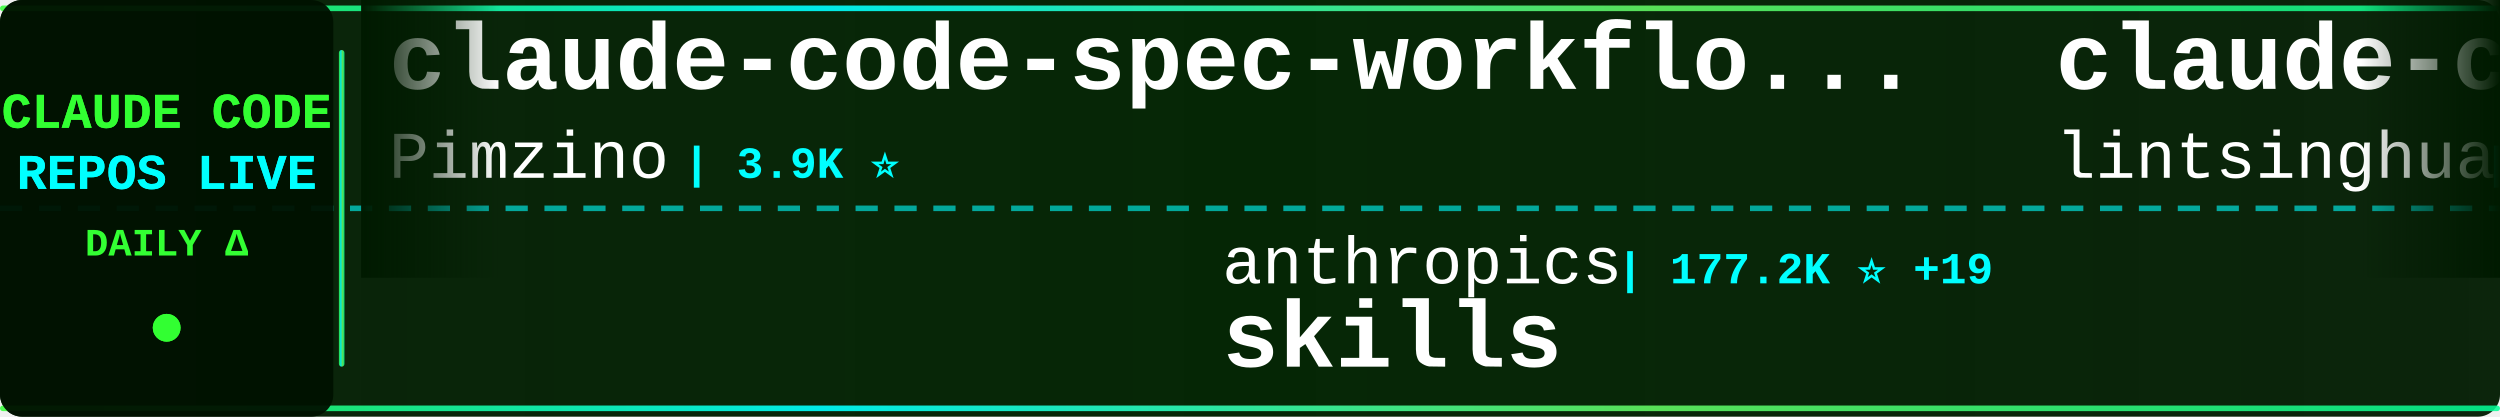
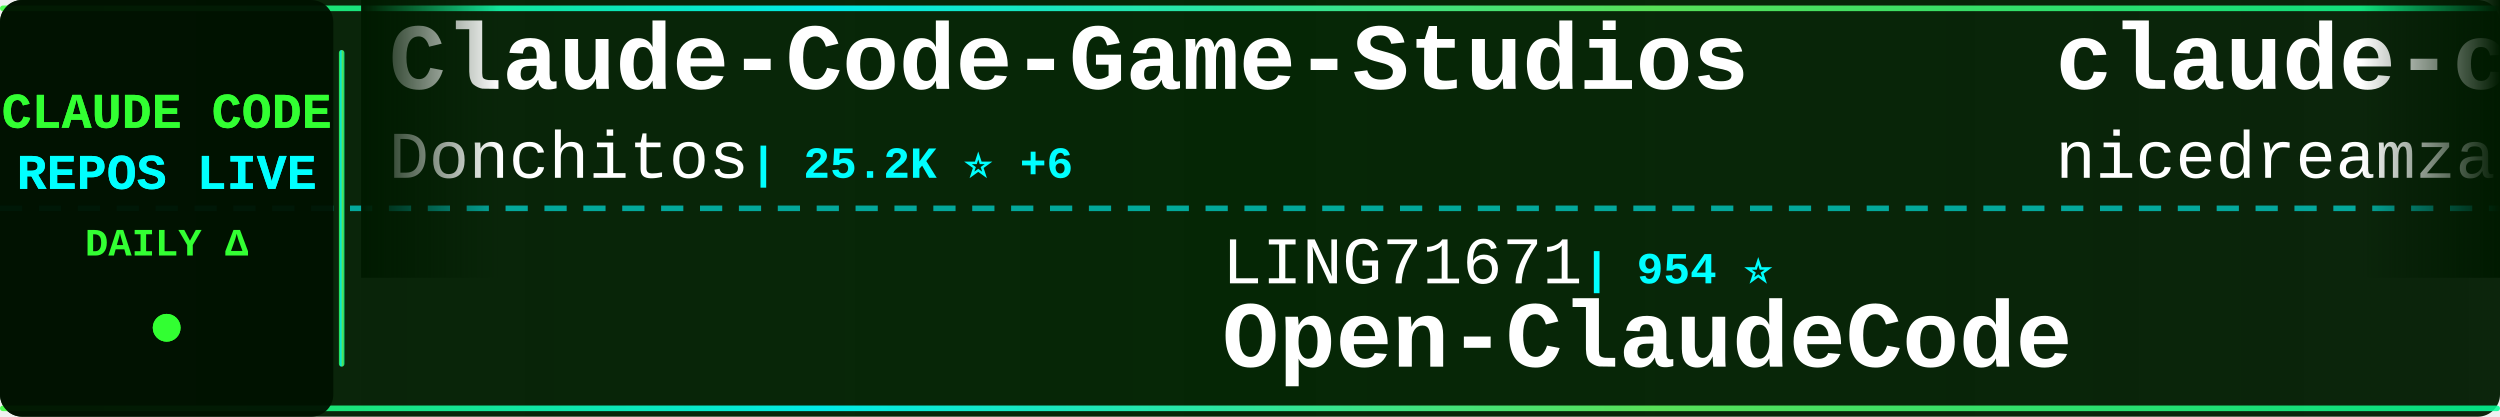
<svg xmlns="http://www.w3.org/2000/svg" width="900" height="150">
  <defs>
    <linearGradient id="tickerBg" x1="0%" y1="0%" x2="100%" y2="0%">
      <stop offset="0%" style="stop-color:#001a00;stop-opacity:0.95" />
      <stop offset="50%" style="stop-color:#002200;stop-opacity:0.98" />
      <stop offset="100%" style="stop-color:#001a00;stop-opacity:0.95" />
    </linearGradient>
    <linearGradient id="borderGrad" x1="0%" y1="0%" x2="100%" y2="0%">
      <stop offset="0%" style="stop-color:#33ff33;stop-opacity:0.85">
        <animate attributeName="stop-opacity" values="0.85;1;0.85" dur="2s" repeatCount="indefinite" />
      </stop>
      <stop offset="33%" style="stop-color:#00ffff;stop-opacity:0.9">
        <animate attributeName="stop-opacity" values="0.9;1;0.9" dur="2.2s" repeatCount="indefinite" />
      </stop>
      <stop offset="66%" style="stop-color:#66ff66;stop-opacity:0.85">
        <animate attributeName="stop-opacity" values="0.85;1;0.85" dur="1.8s" repeatCount="indefinite" />
      </stop>
      <stop offset="100%" style="stop-color:#00ff99;stop-opacity:0.85">
        <animate attributeName="stop-opacity" values="0.85;1;0.85" dur="2s" repeatCount="indefinite" />
      </stop>
    </linearGradient>
    <filter id="textGlow">
      <feGaussianBlur stdDeviation="0.1" result="coloredBlur" />
      <feMerge>
        <feMergeNode in="coloredBlur" />
        <feMergeNode in="SourceGraphic" />
      </feMerge>
    </filter>
    <filter id="metricGlow">
      <feGaussianBlur stdDeviation="0.2" result="coloredBlur" />
      <feMerge>
        <feMergeNode in="coloredBlur" />
        <feMergeNode in="SourceGraphic" />
      </feMerge>
    </filter>
    <linearGradient id="leftFade" x1="0%" y1="0%" x2="100%" y2="0%">
      <stop offset="0%" style="stop-color:#001a00;stop-opacity:1" />
      <stop offset="100%" style="stop-color:#001a00;stop-opacity:0" />
    </linearGradient>
    <linearGradient id="rightFade" x1="0%" y1="0%" x2="100%" y2="0%">
      <stop offset="0%" style="stop-color:#001a00;stop-opacity:0" />
      <stop offset="100%" style="stop-color:#001a00;stop-opacity:1" />
    </linearGradient>
  </defs>
  <rect width="900" height="150" fill="url(#tickerBg)" rx="8" />
  <rect x="0" y="2" width="900" height="2" fill="url(#borderGrad)" rx="1" />
  <rect x="0" y="146" width="900" height="2" fill="url(#borderGrad)" rx="1" />
  <line x1="0" y1="75" x2="900" y2="75" stroke="#00ffff" stroke-width="2" stroke-dasharray="8 6" opacity="0.6" />
  <rect x="0" y="0" width="120" height="150" fill="#001100" opacity="0.95" rx="8" />
  <text x="60" y="46" font-family="'Courier New', monospace" font-size="18" font-weight="bold" fill="#33ff33" text-anchor="middle" filter="url(#textGlow)">
    CLAUDE CODE
  </text>
  <text x="60" y="68" font-family="'Courier New', monospace" font-size="18" font-weight="bold" fill="#00ffff" text-anchor="middle" filter="url(#textGlow)">
    REPOS LIVE
  </text>
  <text x="60" y="92" font-family="'Courier New', monospace" font-size="14" font-weight="bold" fill="#33ff33" text-anchor="middle">
    DAILY Δ
  </text>
  <circle cx="60" cy="118" r="5" fill="#33ff33" filter="url(#metricGlow)">
    <animate attributeName="r" values="4;6;4" dur="1.5s" repeatCount="indefinite" />
    <animate attributeName="opacity" values="0.6;1;0.6" dur="1.5s" repeatCount="indefinite" />
  </circle>
  <rect x="122" y="18" width="2" height="114" fill="url(#borderGrad)" rx="1" />
  <clipPath id="tickerClip">
    <rect x="130" y="0" width="770" height="150" />
  </clipPath>
  <g clip-path="url(#tickerClip)">
    <g id="tickerItems">
      <animateTransform attributeName="transform" attributeType="XML" type="translate" from="0 0" to="-3000 0" dur="54s" repeatCount="indefinite" />
      <g transform="translate(0, 0)">
-         <text x="140" y="32" font-family="'Courier New', monospace" font-size="34" font-weight="bold" fill="#ffffff">claude-code-spec-workflo...</text>
-         <text x="140" y="64" font-family="'Courier New', monospace" font-size="24" font-weight="normal" fill="#ffffff" opacity="1.0">Pimzino</text>
-         <text x="246" y="64" font-family="'Courier New', monospace" font-size="16" font-weight="bold" fill="#00ffff"> | 3.9K ⭐</text>
+         <text x="140" y="32" font-family="'Courier New', monospace" font-size="34" font-weight="bold" fill="#ffffff">Claude-Code-Game-Studios</text>
+         <text x="140" y="64" font-family="'Courier New', monospace" font-size="24" font-weight="normal" fill="#ffffff" opacity="1.0">Donchitos</text>
+         <text x="270" y="64" font-family="'Courier New', monospace" font-size="16" font-weight="bold" fill="#00ffff"> | 25.2K ⭐ +6</text>
      </g>
      <g transform="translate(300, 0)">
-         <text x="140" y="102" font-family="'Courier New', monospace" font-size="24" font-weight="normal" fill="#ffffff" opacity="1.0">anthropics</text>
-         <text x="282" y="102" font-family="'Courier New', monospace" font-size="16" font-weight="bold" fill="#00ffff"> | 177.2K ⭐ +19</text>
-         <text x="140" y="132" font-family="'Courier New', monospace" font-size="34" font-weight="bold" fill="#ffffff">skills</text>
+         <text x="140" y="102" font-family="'Courier New', monospace" font-size="24" font-weight="normal" fill="#ffffff" opacity="1.0">LING71671</text>
+         <text x="270" y="102" font-family="'Courier New', monospace" font-size="16" font-weight="bold" fill="#00ffff"> | 954 ⭐</text>
+         <text x="140" y="132" font-family="'Courier New', monospace" font-size="34" font-weight="bold" fill="#ffffff">Open-ClaudeCode</text>
      </g>
      <g transform="translate(600, 0)">
-         <text x="140" y="32" font-family="'Courier New', monospace" font-size="34" font-weight="bold" fill="#ffffff">claude-code-book</text>
-         <text x="140" y="64" font-family="'Courier New', monospace" font-size="24" font-weight="normal" fill="#ffffff" opacity="1.0">lintsinghua</text>
-         <text x="294" y="64" font-family="'Courier New', monospace" font-size="16" font-weight="bold" fill="#00ffff"> | 4.3K ⭐ +1</text>
+         <text x="140" y="32" font-family="'Courier New', monospace" font-size="34" font-weight="bold" fill="#ffffff">claude-code-local</text>
+         <text x="140" y="64" font-family="'Courier New', monospace" font-size="24" font-weight="normal" fill="#ffffff" opacity="1.0">nicedreamzapp</text>
+         <text x="318" y="64" font-family="'Courier New', monospace" font-size="16" font-weight="bold" fill="#00ffff"> | 3.3K ⭐</text>
      </g>
      <g transform="translate(900, 0)">
-         <text x="140" y="102" font-family="'Courier New', monospace" font-size="24" font-weight="normal" fill="#ffffff" opacity="1.0">Cranot</text>
-         <text x="234" y="102" font-family="'Courier New', monospace" font-size="16" font-weight="bold" fill="#00ffff"> | 2.9K ⭐</text>
-         <text x="140" y="132" font-family="'Courier New', monospace" font-size="34" font-weight="bold" fill="#ffffff">claude-code-guide</text>
+         <text x="140" y="102" font-family="'Courier New', monospace" font-size="24" font-weight="normal" fill="#ffffff" opacity="1.0">rohitg00</text>
+         <text x="258" y="102" font-family="'Courier New', monospace" font-size="16" font-weight="bold" fill="#00ffff"> | 2.6K ⭐</text>
+         <text x="140" y="132" font-family="'Courier New', monospace" font-size="34" font-weight="bold" fill="#ffffff">awesome-claude-code-tool...</text>
      </g>
      <g transform="translate(1200, 0)">
-         <text x="140" y="32" font-family="'Courier New', monospace" font-size="34" font-weight="bold" fill="#ffffff">claude-code-analysis</text>
-         <text x="140" y="64" font-family="'Courier New', monospace" font-size="24" font-weight="normal" fill="#ffffff" opacity="1.0">liuup</text>
-         <text x="222" y="64" font-family="'Courier New', monospace" font-size="16" font-weight="bold" fill="#00ffff"> | 3.9K ⭐ +1</text>
+         <text x="140" y="32" font-family="'Courier New', monospace" font-size="34" font-weight="bold" fill="#ffffff">claude-code-engineering</text>
+         <text x="140" y="64" font-family="'Courier New', monospace" font-size="24" font-weight="normal" fill="#ffffff" opacity="1.0">huangjia2019</text>
+         <text x="306" y="64" font-family="'Courier New', monospace" font-size="16" font-weight="bold" fill="#00ffff"> | 1.1K ⭐</text>
      </g>
      <g transform="translate(1500, 0)">
-         <text x="140" y="102" font-family="'Courier New', monospace" font-size="24" font-weight="normal" fill="#ffffff" opacity="1.0">nicedreamzapp</text>
-         <text x="318" y="102" font-family="'Courier New', monospace" font-size="16" font-weight="bold" fill="#00ffff"> | 3.3K ⭐</text>
-         <text x="140" y="132" font-family="'Courier New', monospace" font-size="34" font-weight="bold" fill="#ffffff">claude-code-local</text>
+         <text x="140" y="102" font-family="'Courier New', monospace" font-size="24" font-weight="normal" fill="#ffffff" opacity="1.0">affaan-m</text>
+         <text x="258" y="102" font-family="'Courier New', monospace" font-size="16" font-weight="bold" fill="#00ffff"> | 262.9K ⭐ +90</text>
+         <text x="140" y="132" font-family="'Courier New', monospace" font-size="34" font-weight="bold" fill="#ffffff">ECC</text>
      </g>
      <g transform="translate(1800, 0)">
-         <text x="140" y="32" font-family="'Courier New', monospace" font-size="34" font-weight="bold" fill="#ffffff">claude-code-tudou</text>
-         <text x="140" y="64" font-family="'Courier New', monospace" font-size="24" font-weight="normal" fill="#ffffff" opacity="1.0">AICoderTudou</text>
-         <text x="306" y="64" font-family="'Courier New', monospace" font-size="16" font-weight="bold" fill="#00ffff"> | 494 ⭐</text>
+         <text x="140" y="32" font-family="'Courier New', monospace" font-size="34" font-weight="bold" fill="#ffffff">Claude-code</text>
+         <text x="140" y="64" font-family="'Courier New', monospace" font-size="24" font-weight="normal" fill="#ffffff" opacity="1.0">zstmfhy</text>
+         <text x="246" y="64" font-family="'Courier New', monospace" font-size="16" font-weight="bold" fill="#00ffff"> | 189 ⭐</text>
      </g>
      <g transform="translate(2100, 0)">
-         <text x="140" y="102" font-family="'Courier New', monospace" font-size="24" font-weight="normal" fill="#ffffff" opacity="1.0">krusemediallc</text>
-         <text x="318" y="102" font-family="'Courier New', monospace" font-size="16" font-weight="bold" fill="#00ffff"> | 1.5K ⭐ +1</text>
-         <text x="140" y="132" font-family="'Courier New', monospace" font-size="34" font-weight="bold" fill="#ffffff">arcads-claude-code</text>
+         <text x="140" y="102" font-family="'Courier New', monospace" font-size="24" font-weight="normal" fill="#ffffff" opacity="1.0">Chachamaru127</text>
+         <text x="318" y="102" font-family="'Courier New', monospace" font-size="16" font-weight="bold" fill="#00ffff"> | 3.1K ⭐</text>
+         <text x="140" y="132" font-family="'Courier New', monospace" font-size="34" font-weight="bold" fill="#ffffff">claude-code-harness</text>
      </g>
      <g transform="translate(2400, 0)">
-         <text x="140" y="32" font-family="'Courier New', monospace" font-size="34" font-weight="bold" fill="#ffffff">claude-code-rust</text>
-         <text x="140" y="64" font-family="'Courier New', monospace" font-size="24" font-weight="normal" fill="#ffffff" opacity="1.0">lorryjovens-hub</text>
-         <text x="342" y="64" font-family="'Courier New', monospace" font-size="16" font-weight="bold" fill="#00ffff"> | 1.7K ⭐ +1</text>
+         <text x="140" y="32" font-family="'Courier New', monospace" font-size="34" font-weight="bold" fill="#ffffff">claude-code-from-source</text>
+         <text x="140" y="64" font-family="'Courier New', monospace" font-size="24" font-weight="normal" fill="#ffffff" opacity="1.0">alejandrobalderas</text>
+         <text x="366" y="64" font-family="'Courier New', monospace" font-size="16" font-weight="bold" fill="#00ffff"> | 2.8K ⭐</text>
      </g>
      <g transform="translate(2700, 0)">
-         <text x="140" y="102" font-family="'Courier New', monospace" font-size="24" font-weight="normal" fill="#ffffff" opacity="1.0">777genius</text>
-         <text x="270" y="102" font-family="'Courier New', monospace" font-size="16" font-weight="bold" fill="#00ffff"> | 933 ⭐</text>
-         <text x="140" y="132" font-family="'Courier New', monospace" font-size="34" font-weight="bold" fill="#ffffff">claude-code-source-code</text>
+         <text x="140" y="102" font-family="'Courier New', monospace" font-size="24" font-weight="normal" fill="#ffffff" opacity="1.0">hangsman</text>
+         <text x="258" y="102" font-family="'Courier New', monospace" font-size="16" font-weight="bold" fill="#00ffff"> | 795 ⭐</text>
+         <text x="140" y="132" font-family="'Courier New', monospace" font-size="34" font-weight="bold" fill="#ffffff">claude-code-source</text>
      </g>
      <g transform="translate(3000, 0)">
-         <text x="140" y="32" font-family="'Courier New', monospace" font-size="34" font-weight="bold" fill="#ffffff">claude-code-spec-workflo...</text>
-         <text x="140" y="64" font-family="'Courier New', monospace" font-size="24" font-weight="normal" fill="#ffffff" opacity="1.0">Pimzino</text>
-         <text x="246" y="64" font-family="'Courier New', monospace" font-size="16" font-weight="bold" fill="#00ffff"> | 3.9K ⭐</text>
+         <text x="140" y="32" font-family="'Courier New', monospace" font-size="34" font-weight="bold" fill="#ffffff">Claude-Code-Game-Studios</text>
+         <text x="140" y="64" font-family="'Courier New', monospace" font-size="24" font-weight="normal" fill="#ffffff" opacity="1.0">Donchitos</text>
+         <text x="270" y="64" font-family="'Courier New', monospace" font-size="16" font-weight="bold" fill="#00ffff"> | 25.2K ⭐ +6</text>
      </g>
      <g transform="translate(3300, 0)">
-         <text x="140" y="102" font-family="'Courier New', monospace" font-size="24" font-weight="normal" fill="#ffffff" opacity="1.0">anthropics</text>
-         <text x="282" y="102" font-family="'Courier New', monospace" font-size="16" font-weight="bold" fill="#00ffff"> | 177.2K ⭐ +19</text>
-         <text x="140" y="132" font-family="'Courier New', monospace" font-size="34" font-weight="bold" fill="#ffffff">skills</text>
+         <text x="140" y="102" font-family="'Courier New', monospace" font-size="24" font-weight="normal" fill="#ffffff" opacity="1.0">LING71671</text>
+         <text x="270" y="102" font-family="'Courier New', monospace" font-size="16" font-weight="bold" fill="#00ffff"> | 954 ⭐</text>
+         <text x="140" y="132" font-family="'Courier New', monospace" font-size="34" font-weight="bold" fill="#ffffff">Open-ClaudeCode</text>
      </g>
      <g transform="translate(3600, 0)">
-         <text x="140" y="32" font-family="'Courier New', monospace" font-size="34" font-weight="bold" fill="#ffffff">claude-code-book</text>
-         <text x="140" y="64" font-family="'Courier New', monospace" font-size="24" font-weight="normal" fill="#ffffff" opacity="1.0">lintsinghua</text>
-         <text x="294" y="64" font-family="'Courier New', monospace" font-size="16" font-weight="bold" fill="#00ffff"> | 4.3K ⭐ +1</text>
+         <text x="140" y="32" font-family="'Courier New', monospace" font-size="34" font-weight="bold" fill="#ffffff">claude-code-local</text>
+         <text x="140" y="64" font-family="'Courier New', monospace" font-size="24" font-weight="normal" fill="#ffffff" opacity="1.0">nicedreamzapp</text>
+         <text x="318" y="64" font-family="'Courier New', monospace" font-size="16" font-weight="bold" fill="#00ffff"> | 3.3K ⭐</text>
      </g>
      <g transform="translate(3900, 0)">
-         <text x="140" y="102" font-family="'Courier New', monospace" font-size="24" font-weight="normal" fill="#ffffff" opacity="1.0">Cranot</text>
-         <text x="234" y="102" font-family="'Courier New', monospace" font-size="16" font-weight="bold" fill="#00ffff"> | 2.9K ⭐</text>
-         <text x="140" y="132" font-family="'Courier New', monospace" font-size="34" font-weight="bold" fill="#ffffff">claude-code-guide</text>
+         <text x="140" y="102" font-family="'Courier New', monospace" font-size="24" font-weight="normal" fill="#ffffff" opacity="1.0">rohitg00</text>
+         <text x="258" y="102" font-family="'Courier New', monospace" font-size="16" font-weight="bold" fill="#00ffff"> | 2.6K ⭐</text>
+         <text x="140" y="132" font-family="'Courier New', monospace" font-size="34" font-weight="bold" fill="#ffffff">awesome-claude-code-tool...</text>
      </g>
    </g>
  </g>
  <rect x="130" y="0" width="50" height="100" fill="url(#leftFade)" />
  <rect x="850" y="0" width="50" height="100" fill="url(#rightFade)" />
</svg>
